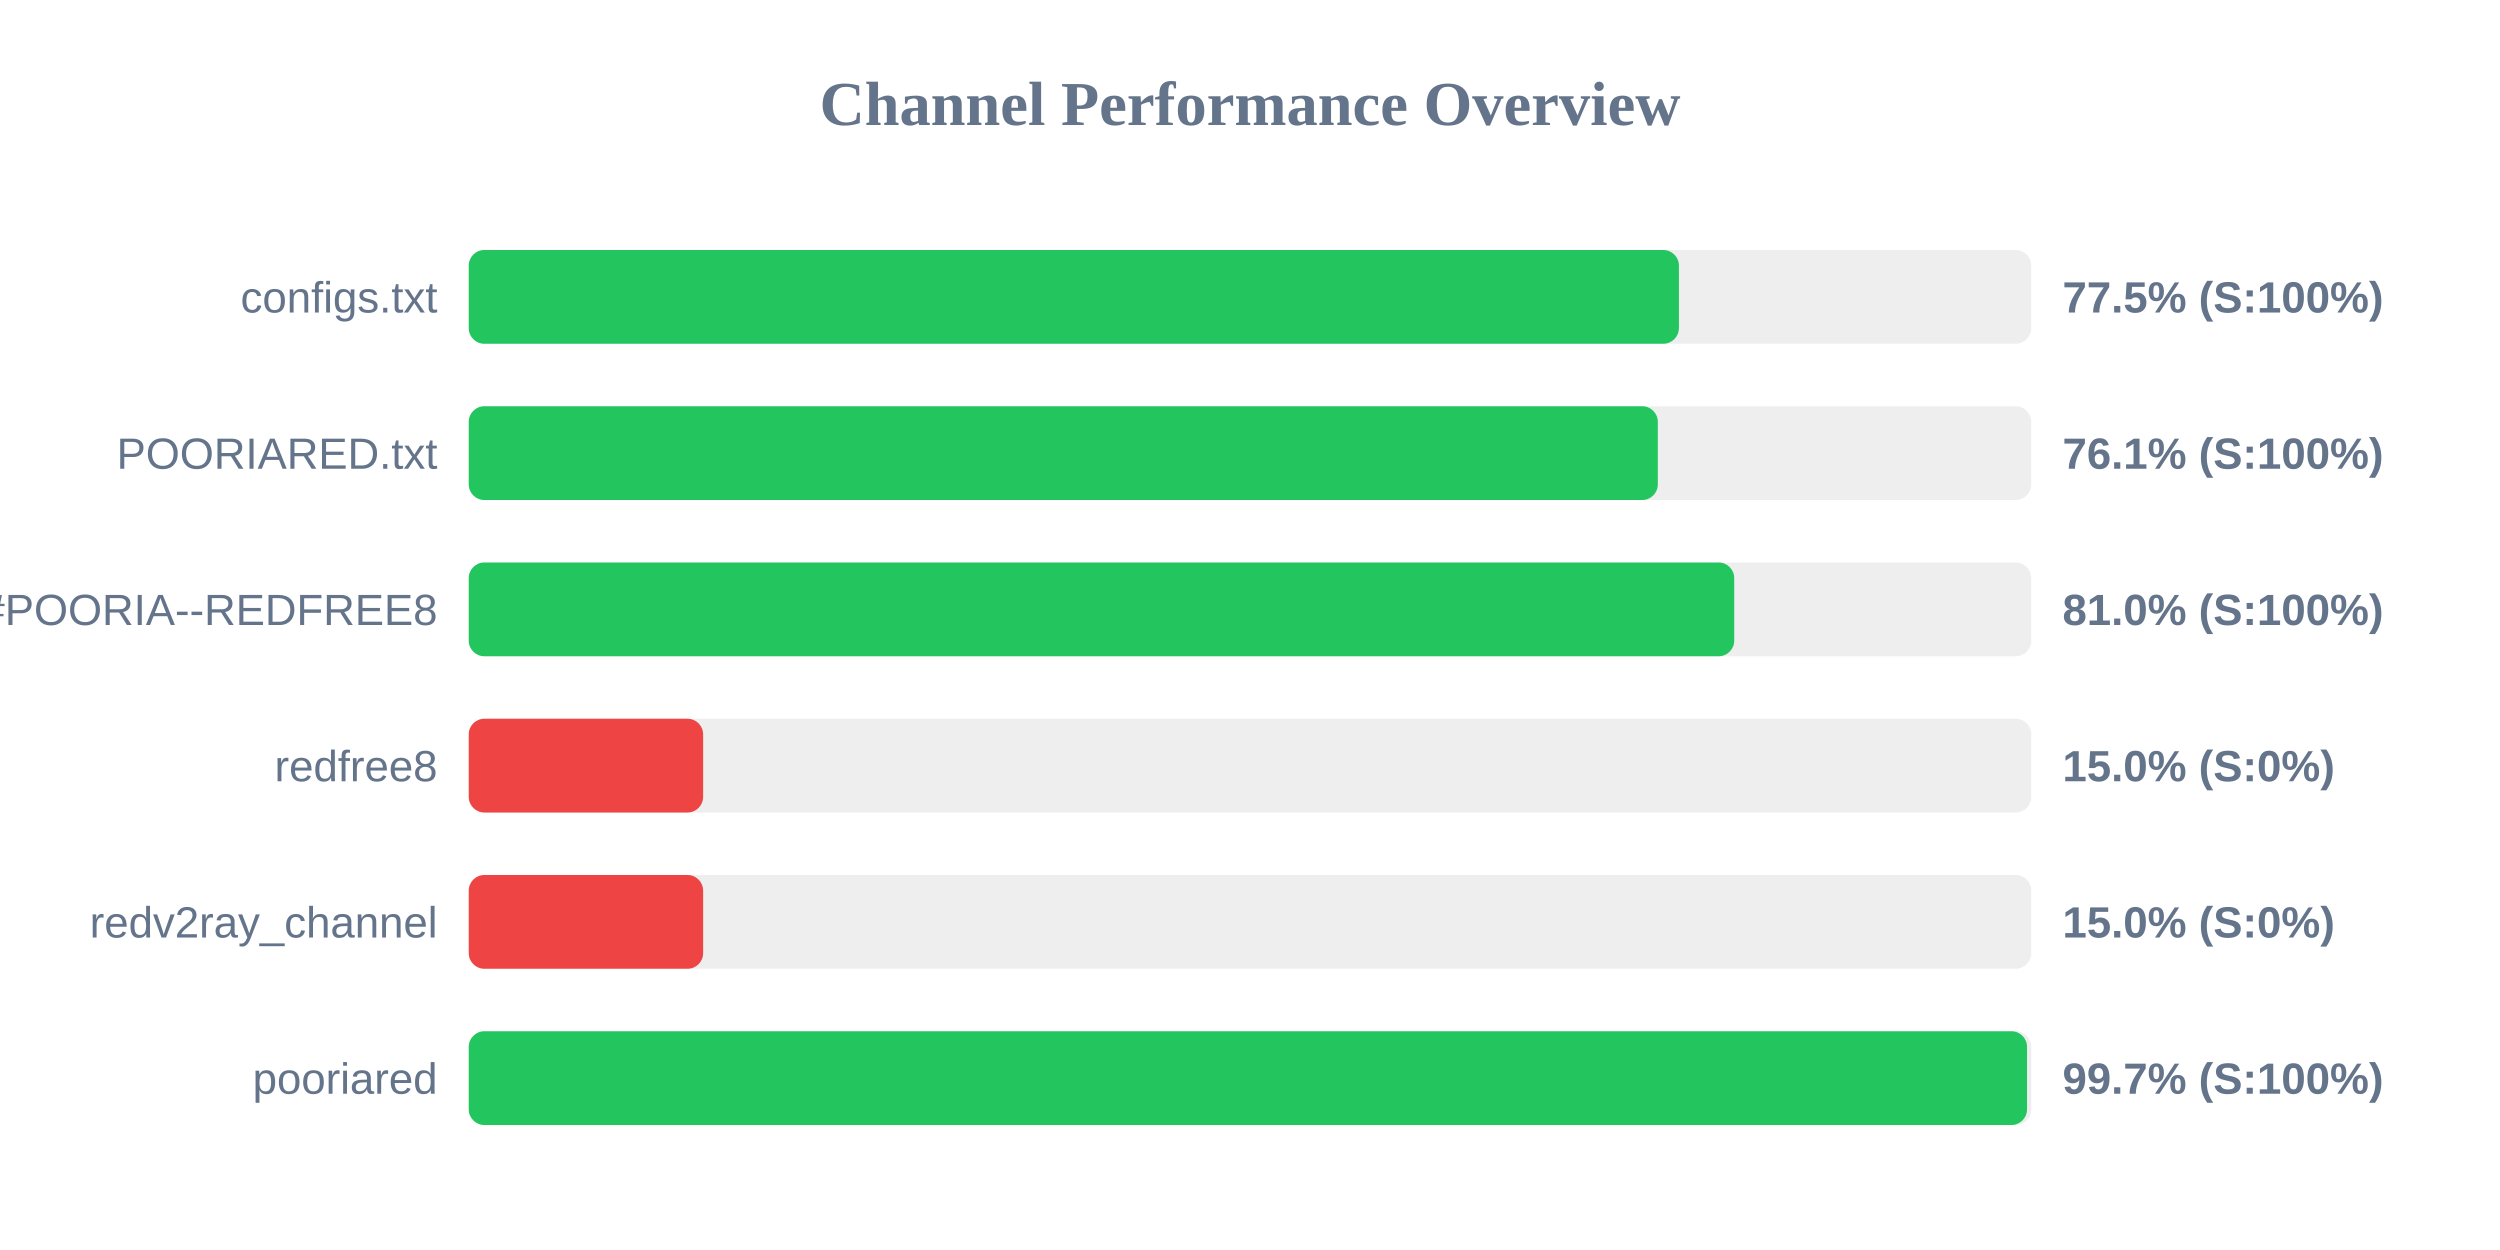
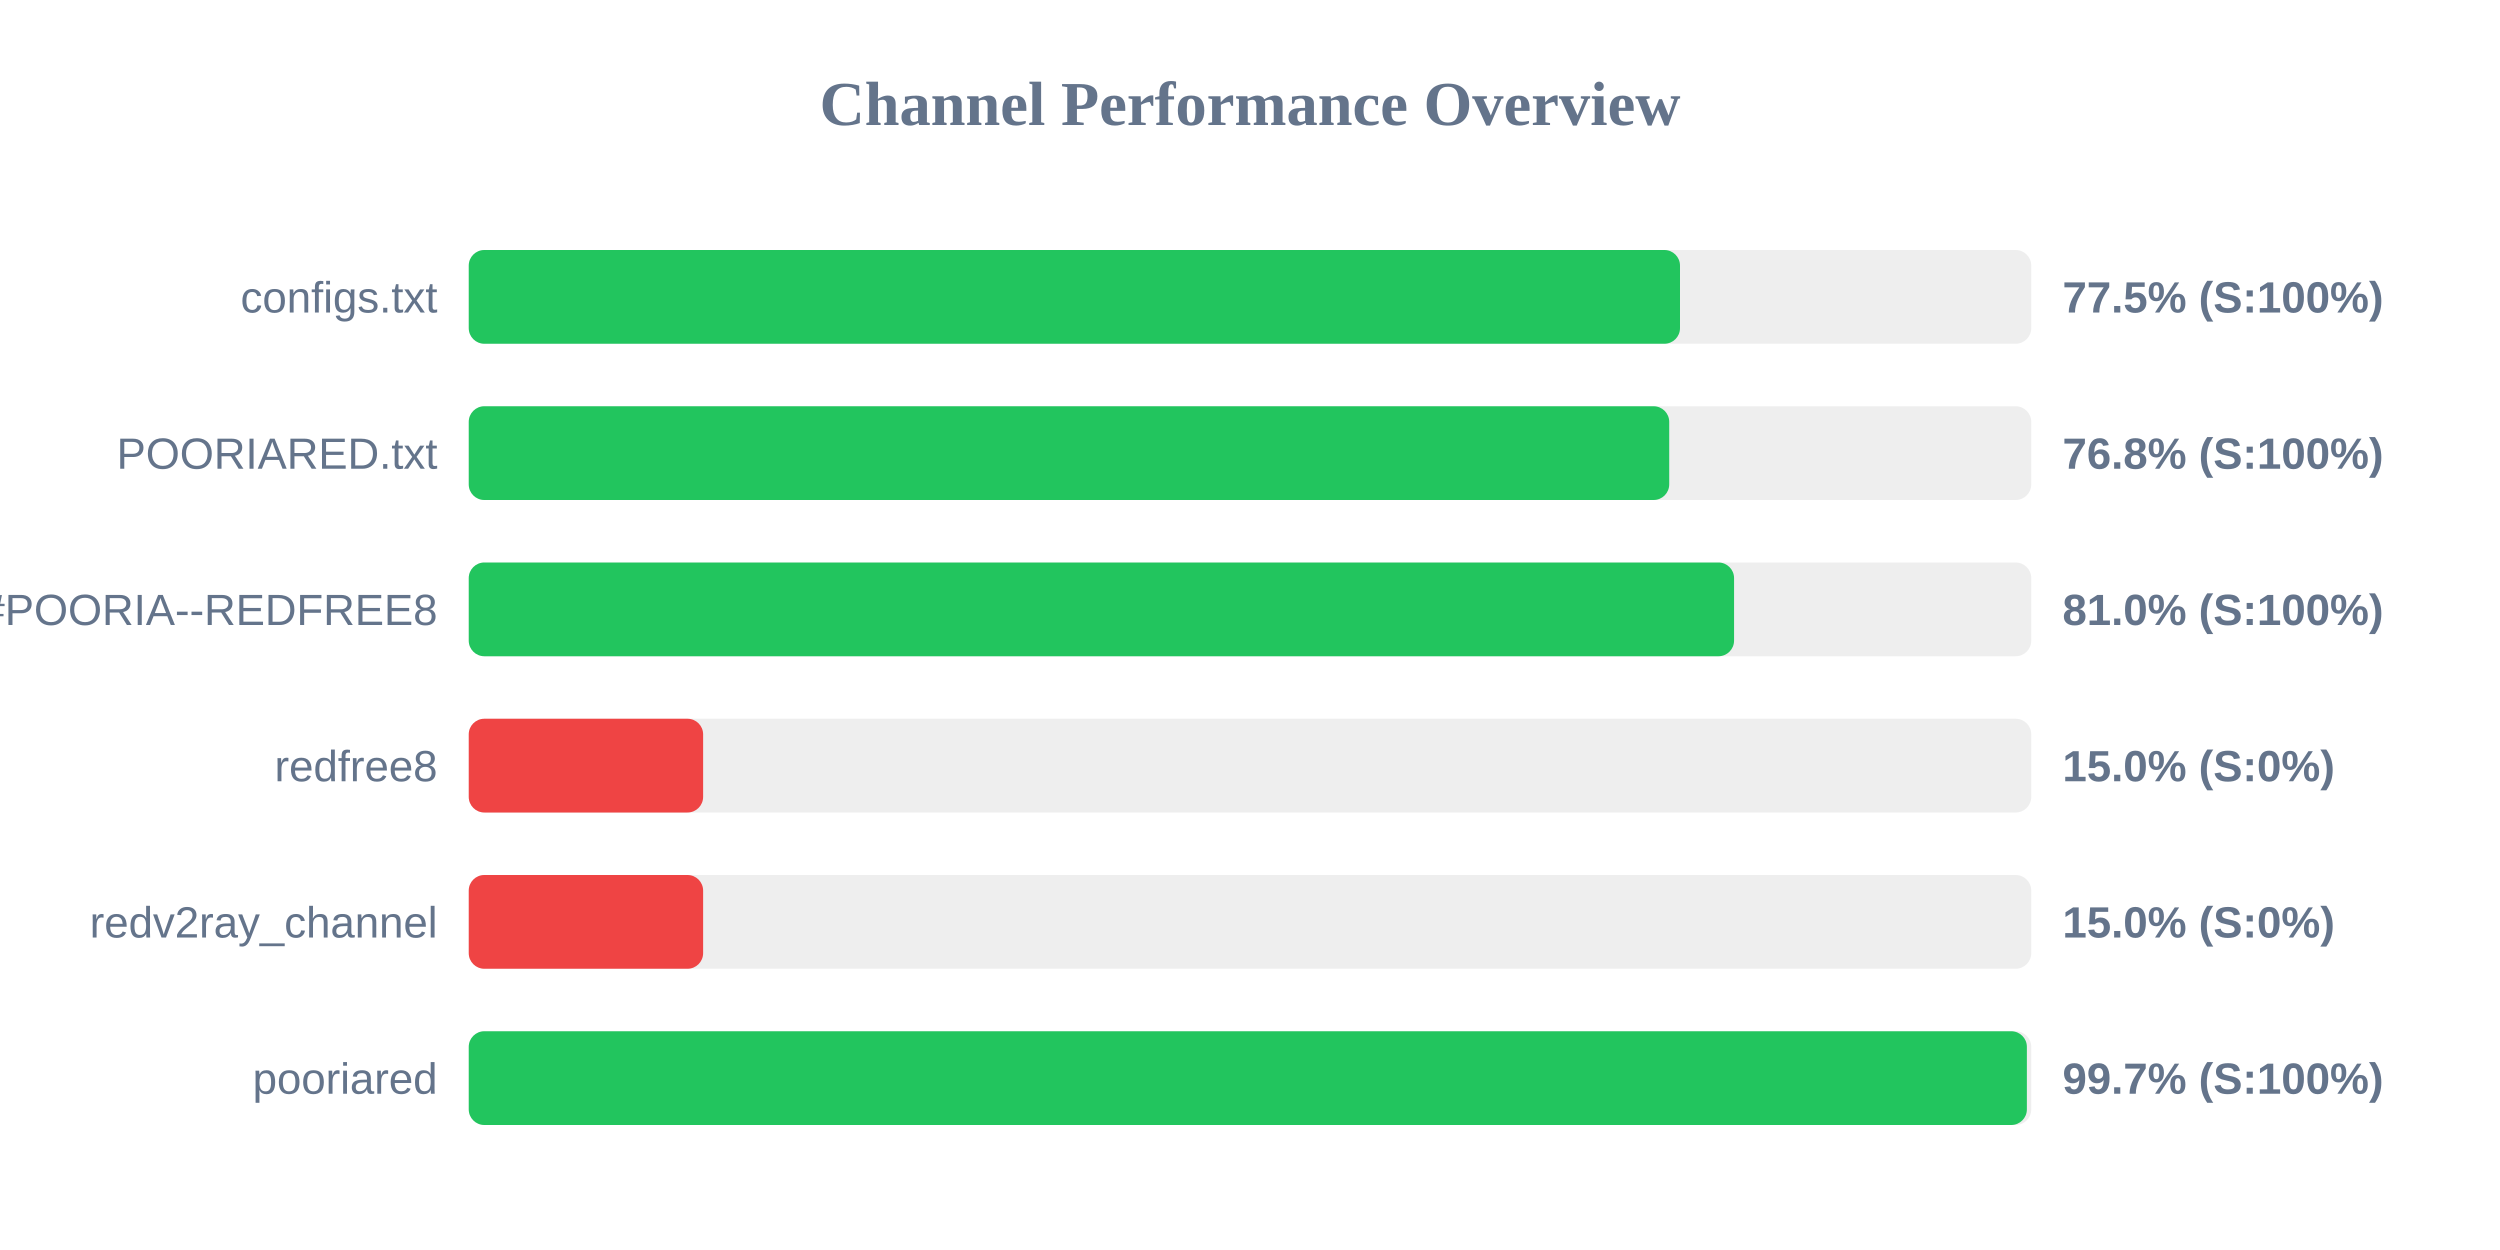
<svg xmlns="http://www.w3.org/2000/svg" width="800" height="400" version="1.1">
  <style>
        .row { font: 14px Arial; fill: #64748b; }
        .score { font: bold 14px Arial; fill: #64748b; }
    </style>
  <text x="400" y="40" text-anchor="middle" font-size="20px" font-weight="bold" fill="#64748b">Channel Performance Overview</text>
  <rect x="150" y="80" width="500" height="30" fill="#eee" rx="5" />
-   <rect x="150" y="80" width="387.25" height="30" fill="#22c55e" rx="5" />
+   <rect x="150" y="80" width="387.6" height="30" fill="#22c55e" rx="5" />
  <text x="140" y="100" text-anchor="end" class="row">configs.txt</text>
  <text x="660" y="100" text-anchor="start" class="score">77.5% (S:100%)</text>
  <rect x="150" y="130" width="500" height="30" fill="#eee" rx="5" />
-   <rect x="150" y="130" width="380.5" height="30" fill="#22c55e" rx="5" />
+   <rect x="150" y="130" width="384.15" height="30" fill="#22c55e" rx="5" />
  <text x="140" y="150" text-anchor="end" class="row">POORIARED.txt</text>
-   <text x="660" y="150" text-anchor="start" class="score">76.1% (S:100%)</text>
+   <text x="660" y="150" text-anchor="start" class="score">76.8% (S:100%)</text>
  <rect x="150" y="180" width="500" height="30" fill="#eee" rx="5" />
-   <rect x="150" y="180" width="404.95" height="30" fill="#22c55e" rx="5" />
+   <rect x="150" y="180" width="404.9" height="30" fill="#22c55e" rx="5" />
  <text x="140" y="200" text-anchor="end" class="row">POORIA--REDFREE8.txt#POORIA--REDFREE8</text>
  <text x="660" y="200" text-anchor="start" class="score">81.0% (S:100%)</text>
  <rect x="150" y="230" width="500" height="30" fill="#eee" rx="5" />
  <rect x="150" y="230" width="75.0" height="30" fill="#ef4444" rx="5" />
  <text x="140" y="250" text-anchor="end" class="row">redfree8</text>
  <text x="660" y="250" text-anchor="start" class="score">15.0% (S:0%)</text>
  <rect x="150" y="280" width="500" height="30" fill="#eee" rx="5" />
  <rect x="150" y="280" width="75.0" height="30" fill="#ef4444" rx="5" />
  <text x="140" y="300" text-anchor="end" class="row">redv2ray_channel</text>
  <text x="660" y="300" text-anchor="start" class="score">15.0% (S:0%)</text>
  <rect x="150" y="330" width="500" height="30" fill="#eee" rx="5" />
-   <rect x="150" y="330" width="498.65" height="30" fill="#22c55e" rx="5" />
+   <rect x="150" y="330" width="498.6" height="30" fill="#22c55e" rx="5" />
  <text x="140" y="350" text-anchor="end" class="row">pooriared</text>
  <text x="660" y="350" text-anchor="start" class="score">99.7% (S:100%)</text>
</svg>
